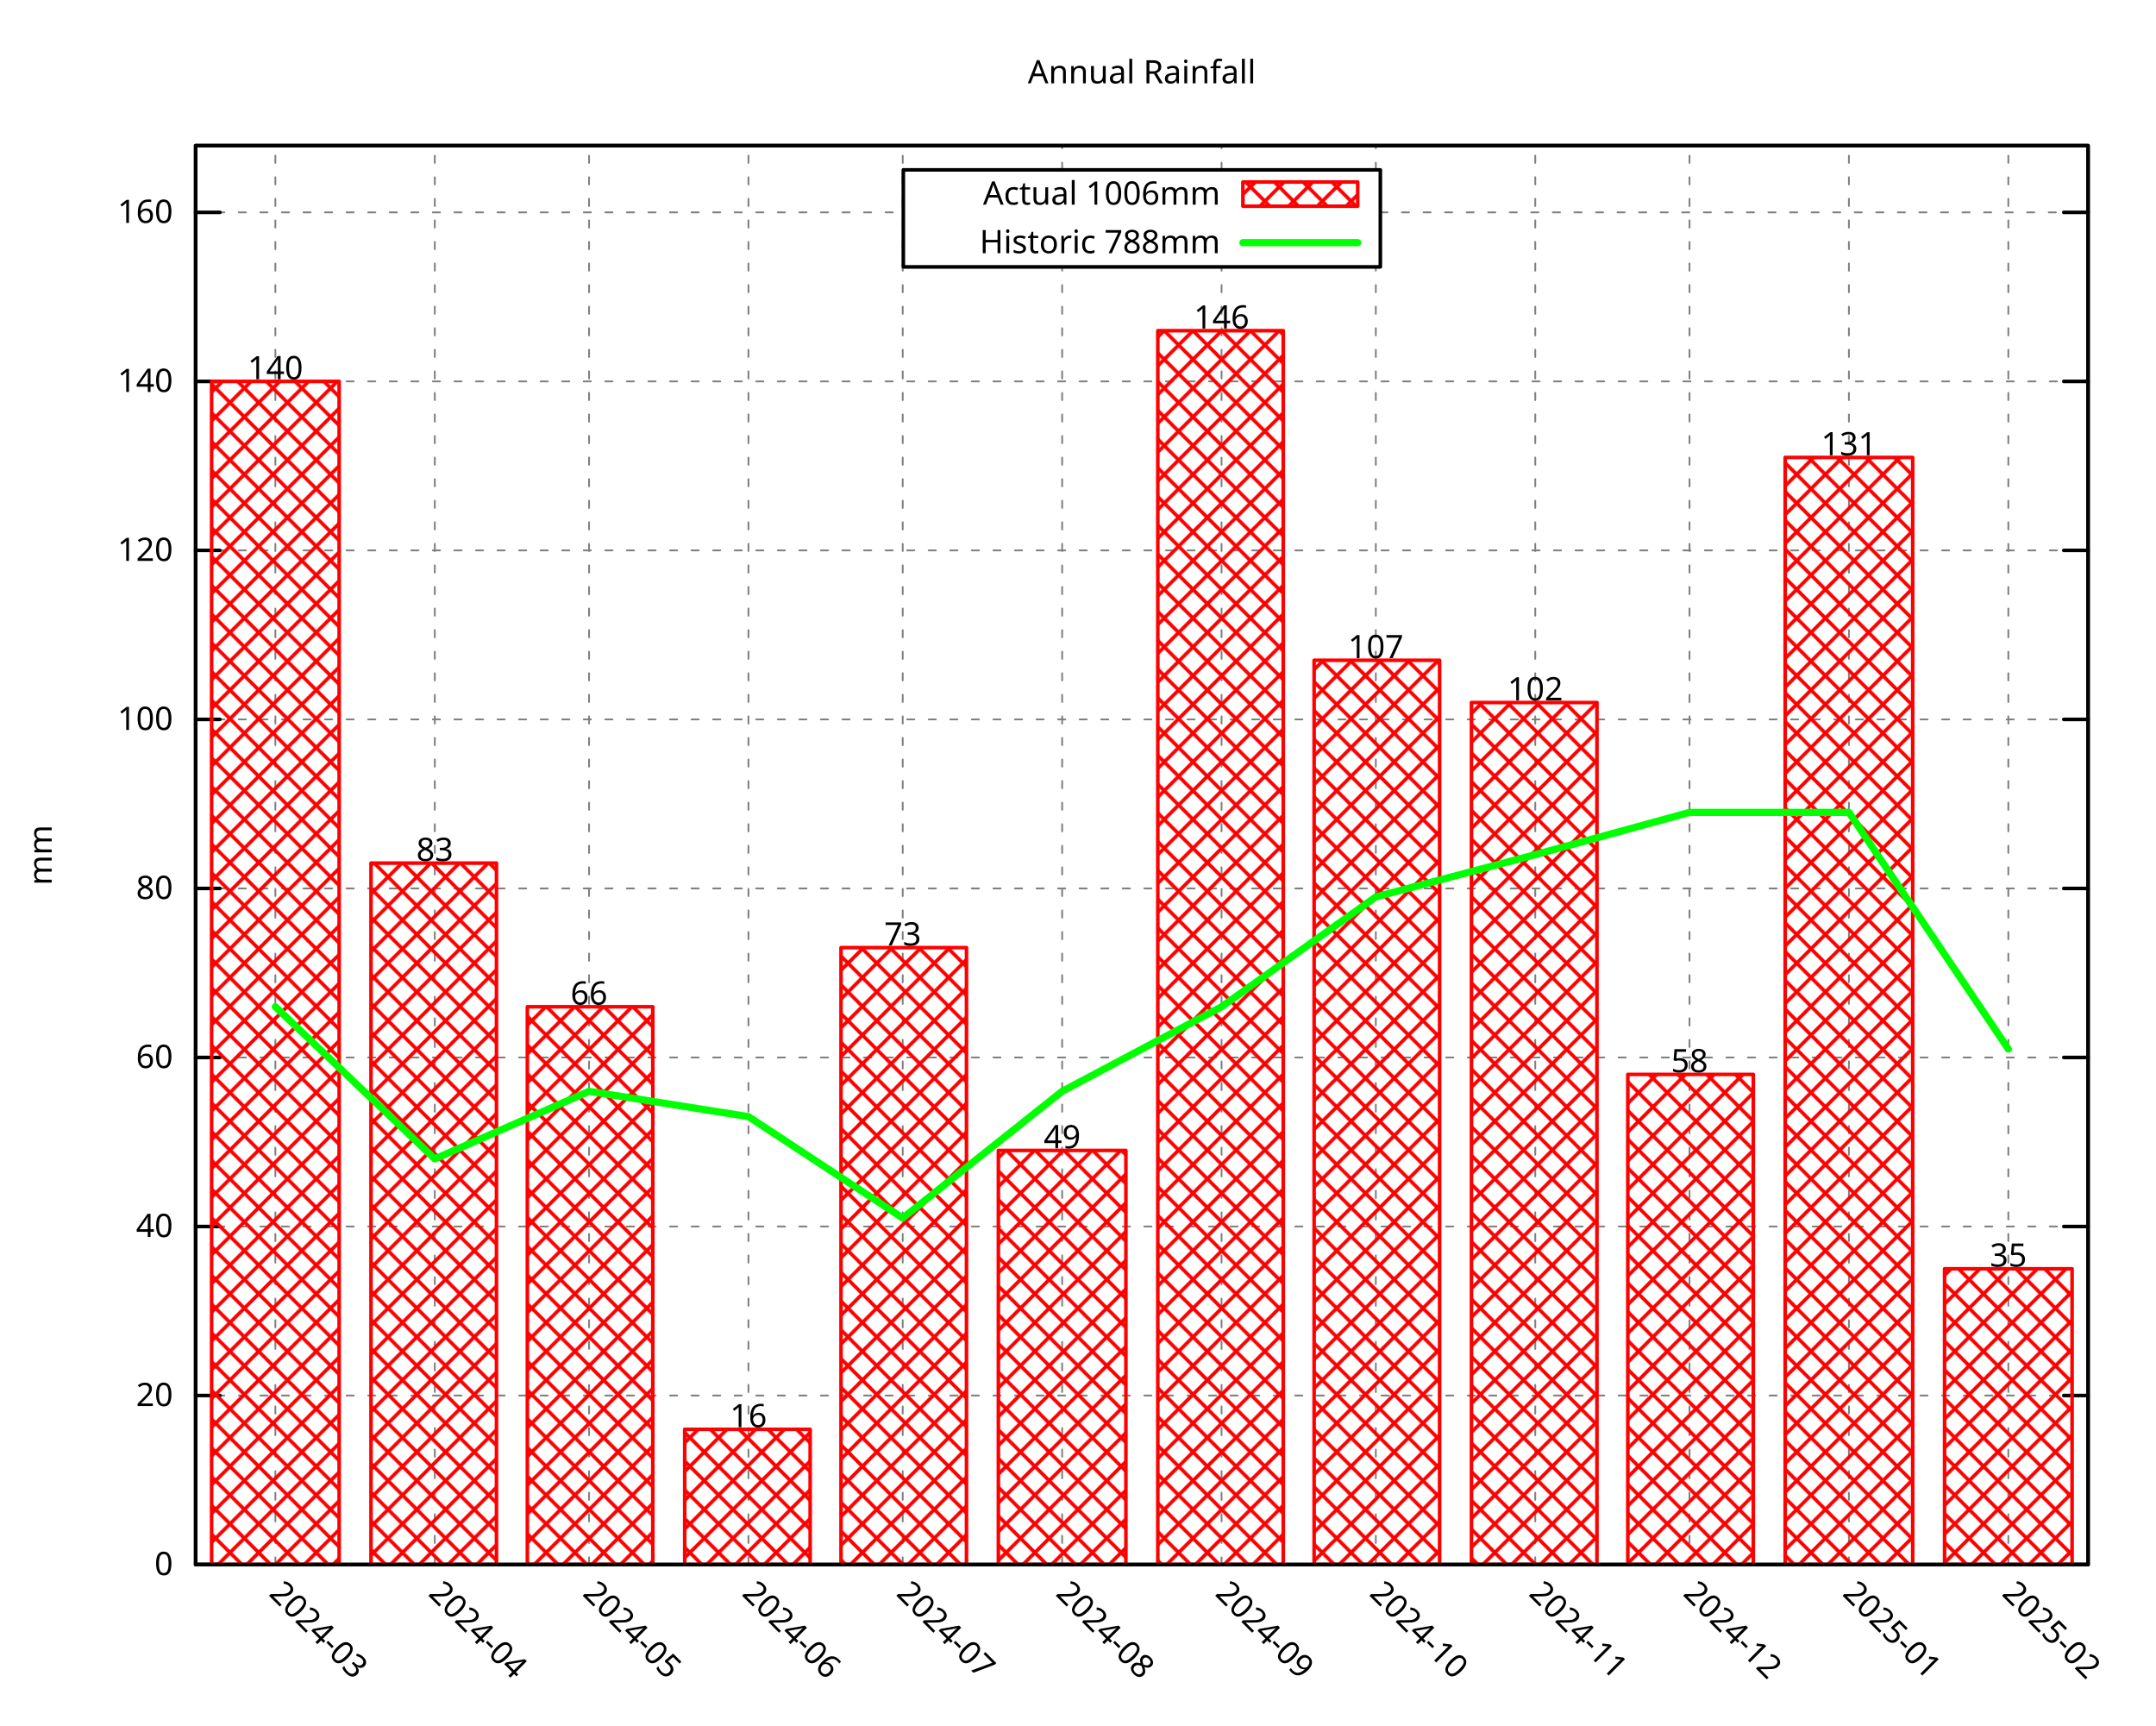
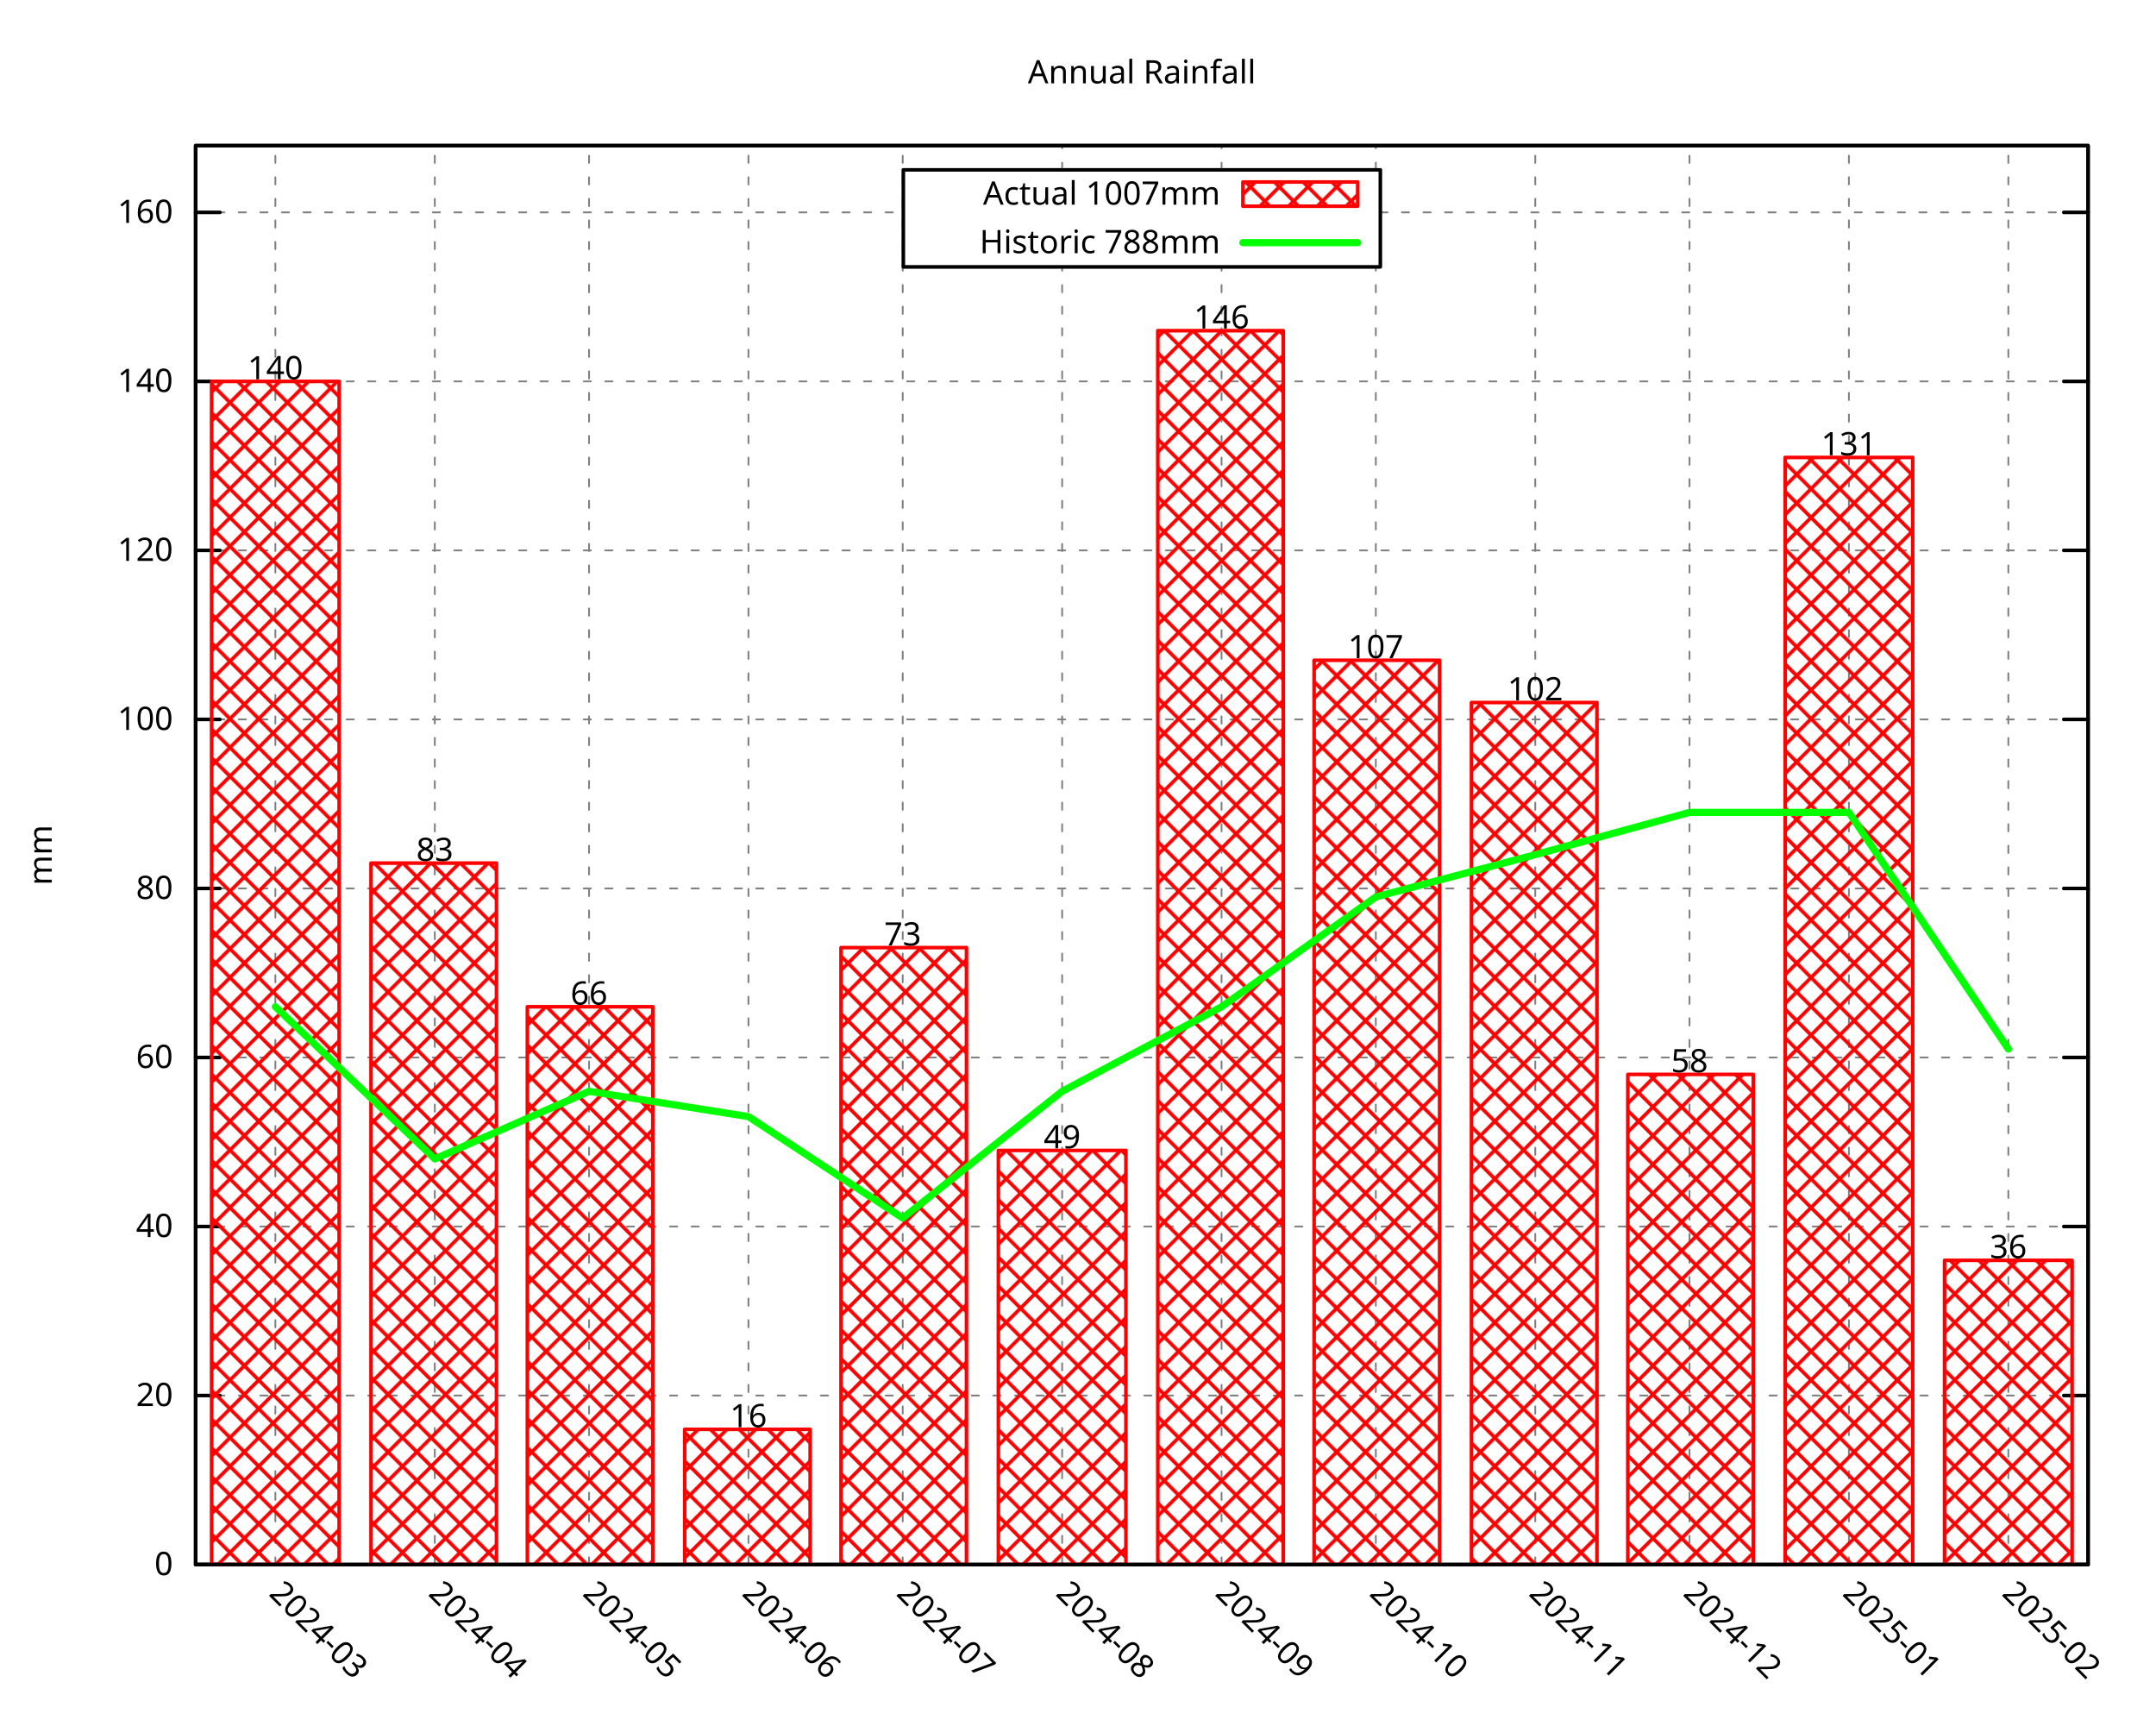
<svg xmlns="http://www.w3.org/2000/svg" xmlns:xlink="http://www.w3.org/1999/xlink" width="600" height="480" viewBox="0 0 600 480">
  <g id="gnuplot_canvas">
    <rect x="0" y="0" width="600" height="480" fill="none" />
    <defs>
      <circle id="gpDot" r="0.5" stroke-width="0.5" stroke="currentColor" />
      <path id="gpPt0" stroke-width="0.296" stroke="currentColor" d="M-1,0 h2 M0,-1 v2" />
      <path id="gpPt1" stroke-width="0.296" stroke="currentColor" d="M-1,-1 L1,1 M1,-1 L-1,1" />
      <path id="gpPt2" stroke-width="0.296" stroke="currentColor" d="M-1,0 L1,0 M0,-1 L0,1 M-1,-1 L1,1 M-1,1 L1,-1" />
      <rect id="gpPt3" stroke-width="0.296" stroke="currentColor" x="-1" y="-1" width="2" height="2" />
      <rect id="gpPt4" stroke-width="0.296" stroke="currentColor" fill="currentColor" x="-1" y="-1" width="2" height="2" />
      <circle id="gpPt5" stroke-width="0.296" stroke="currentColor" cx="0" cy="0" r="1" />
      <use xlink:href="#gpPt5" id="gpPt6" fill="currentColor" stroke="none" />
      <path id="gpPt7" stroke-width="0.296" stroke="currentColor" d="M0,-1.33 L-1.33,0.67 L1.33,0.67 z" />
      <use xlink:href="#gpPt7" id="gpPt8" fill="currentColor" stroke="none" />
      <use xlink:href="#gpPt7" id="gpPt9" stroke="currentColor" transform="rotate(180)" />
      <use xlink:href="#gpPt9" id="gpPt10" fill="currentColor" stroke="none" />
      <use xlink:href="#gpPt3" id="gpPt11" stroke="currentColor" transform="rotate(45)" />
      <use xlink:href="#gpPt11" id="gpPt12" fill="currentColor" stroke="none" />
      <path id="gpPt13" stroke-width="0.296" stroke="currentColor" d="M0,1.330 L1.265,0.411 L0.782,-1.067 L-0.782,-1.076 L-1.265,0.411 z" />
      <use xlink:href="#gpPt13" id="gpPt14" fill="currentColor" stroke="none" />
      <filter id="textbox" filterUnits="objectBoundingBox" x="0" y="0" height="1" width="1">
        <feFlood flood-color="white" flood-opacity="1" result="bgnd" />
        <feComposite in="SourceGraphic" in2="bgnd" operator="atop" />
      </filter>
      <filter id="greybox" filterUnits="objectBoundingBox" x="0" y="0" height="1" width="1">
        <feFlood flood-color="lightgrey" flood-opacity="1" result="grey" />
        <feComposite in="SourceGraphic" in2="grey" operator="atop" />
      </filter>
    </defs>
    <g fill="none" color="white" stroke="currentColor" stroke-width="1.00" stroke-linecap="round" stroke-linejoin="round">
</g>
    <g fill="none" color="black" stroke="currentColor" stroke-width="1.00" stroke-linecap="round" stroke-linejoin="round">
</g>
    <g fill="none" color="black" stroke="black" stroke-width="0.50" stroke-linecap="round" stroke-linejoin="round">
</g>
    <g fill="none" color="gray" stroke="currentColor" stroke-width="0.50" stroke-linecap="round" stroke-linejoin="round">
      <path stroke="gray" stroke-dasharray="2,4" class="gridline" d="M54.45,435.32 L581.09,435.32  " />
    </g>
    <g fill="none" color="gray" stroke="gray" stroke-width="1.00" stroke-linecap="round" stroke-linejoin="round">
</g>
    <g fill="none" color="black" stroke="currentColor" stroke-width="1.00" stroke-linecap="round" stroke-linejoin="round">
      <path stroke="black" d="M54.45,435.32 L61.20,435.32 M581.09,435.32 L574.34,435.32  " />
      <g transform="translate(48.15,438.25)" stroke="none" fill="black" font-family="Droid Sans" font-size="9.00" text-anchor="end">
        <text>
          <tspan font-family="Droid Sans"> 0</tspan>
        </text>
      </g>
    </g>
    <g fill="none" color="black" stroke="currentColor" stroke-width="1.00" stroke-linecap="round" stroke-linejoin="round">
</g>
    <g fill="none" color="black" stroke="black" stroke-width="0.50" stroke-linecap="round" stroke-linejoin="round">
</g>
    <g fill="none" color="gray" stroke="currentColor" stroke-width="0.50" stroke-linecap="round" stroke-linejoin="round">
      <path stroke="gray" stroke-dasharray="2,4" class="gridline" d="M54.45,388.29 L581.09,388.29  " />
    </g>
    <g fill="none" color="gray" stroke="gray" stroke-width="1.00" stroke-linecap="round" stroke-linejoin="round">
</g>
    <g fill="none" color="black" stroke="currentColor" stroke-width="1.00" stroke-linecap="round" stroke-linejoin="round">
      <path stroke="black" d="M54.45,388.29 L61.20,388.29 M581.09,388.29 L574.34,388.29  " />
      <g transform="translate(48.15,391.22)" stroke="none" fill="black" font-family="Droid Sans" font-size="9.00" text-anchor="end">
        <text>
          <tspan font-family="Droid Sans"> 20</tspan>
        </text>
      </g>
    </g>
    <g fill="none" color="black" stroke="currentColor" stroke-width="1.00" stroke-linecap="round" stroke-linejoin="round">
</g>
    <g fill="none" color="black" stroke="black" stroke-width="0.50" stroke-linecap="round" stroke-linejoin="round">
</g>
    <g fill="none" color="gray" stroke="currentColor" stroke-width="0.50" stroke-linecap="round" stroke-linejoin="round">
      <path stroke="gray" stroke-dasharray="2,4" class="gridline" d="M54.45,341.26 L581.09,341.26  " />
    </g>
    <g fill="none" color="gray" stroke="gray" stroke-width="1.00" stroke-linecap="round" stroke-linejoin="round">
</g>
    <g fill="none" color="black" stroke="currentColor" stroke-width="1.00" stroke-linecap="round" stroke-linejoin="round">
      <path stroke="black" d="M54.45,341.26 L61.20,341.26 M581.09,341.26 L574.34,341.26  " />
      <g transform="translate(48.15,344.19)" stroke="none" fill="black" font-family="Droid Sans" font-size="9.00" text-anchor="end">
        <text>
          <tspan font-family="Droid Sans"> 40</tspan>
        </text>
      </g>
    </g>
    <g fill="none" color="black" stroke="currentColor" stroke-width="1.00" stroke-linecap="round" stroke-linejoin="round">
</g>
    <g fill="none" color="black" stroke="black" stroke-width="0.50" stroke-linecap="round" stroke-linejoin="round">
</g>
    <g fill="none" color="gray" stroke="currentColor" stroke-width="0.50" stroke-linecap="round" stroke-linejoin="round">
      <path stroke="gray" stroke-dasharray="2,4" class="gridline" d="M54.45,294.23 L581.09,294.23  " />
    </g>
    <g fill="none" color="gray" stroke="gray" stroke-width="1.00" stroke-linecap="round" stroke-linejoin="round">
</g>
    <g fill="none" color="black" stroke="currentColor" stroke-width="1.00" stroke-linecap="round" stroke-linejoin="round">
      <path stroke="black" d="M54.45,294.23 L61.20,294.23 M581.09,294.23 L574.34,294.23  " />
      <g transform="translate(48.15,297.16)" stroke="none" fill="black" font-family="Droid Sans" font-size="9.00" text-anchor="end">
        <text>
          <tspan font-family="Droid Sans"> 60</tspan>
        </text>
      </g>
    </g>
    <g fill="none" color="black" stroke="currentColor" stroke-width="1.00" stroke-linecap="round" stroke-linejoin="round">
</g>
    <g fill="none" color="black" stroke="black" stroke-width="0.50" stroke-linecap="round" stroke-linejoin="round">
</g>
    <g fill="none" color="gray" stroke="currentColor" stroke-width="0.50" stroke-linecap="round" stroke-linejoin="round">
      <path stroke="gray" stroke-dasharray="2,4" class="gridline" d="M54.45,247.20 L581.09,247.20  " />
    </g>
    <g fill="none" color="gray" stroke="gray" stroke-width="1.00" stroke-linecap="round" stroke-linejoin="round">
</g>
    <g fill="none" color="black" stroke="currentColor" stroke-width="1.00" stroke-linecap="round" stroke-linejoin="round">
      <path stroke="black" d="M54.45,247.20 L61.20,247.20 M581.09,247.20 L574.34,247.20  " />
      <g transform="translate(48.15,250.13)" stroke="none" fill="black" font-family="Droid Sans" font-size="9.00" text-anchor="end">
        <text>
          <tspan font-family="Droid Sans"> 80</tspan>
        </text>
      </g>
    </g>
    <g fill="none" color="black" stroke="currentColor" stroke-width="1.00" stroke-linecap="round" stroke-linejoin="round">
</g>
    <g fill="none" color="black" stroke="black" stroke-width="0.50" stroke-linecap="round" stroke-linejoin="round">
</g>
    <g fill="none" color="gray" stroke="currentColor" stroke-width="0.50" stroke-linecap="round" stroke-linejoin="round">
      <path stroke="gray" stroke-dasharray="2,4" class="gridline" d="M54.45,200.17 L581.09,200.17  " />
    </g>
    <g fill="none" color="gray" stroke="gray" stroke-width="1.00" stroke-linecap="round" stroke-linejoin="round">
</g>
    <g fill="none" color="black" stroke="currentColor" stroke-width="1.00" stroke-linecap="round" stroke-linejoin="round">
      <path stroke="black" d="M54.45,200.17 L61.20,200.17 M581.09,200.17 L574.34,200.17  " />
      <g transform="translate(48.15,203.10)" stroke="none" fill="black" font-family="Droid Sans" font-size="9.00" text-anchor="end">
        <text>
          <tspan font-family="Droid Sans"> 100</tspan>
        </text>
      </g>
    </g>
    <g fill="none" color="black" stroke="currentColor" stroke-width="1.00" stroke-linecap="round" stroke-linejoin="round">
</g>
    <g fill="none" color="black" stroke="black" stroke-width="0.50" stroke-linecap="round" stroke-linejoin="round">
</g>
    <g fill="none" color="gray" stroke="currentColor" stroke-width="0.50" stroke-linecap="round" stroke-linejoin="round">
      <path stroke="gray" stroke-dasharray="2,4" class="gridline" d="M54.45,153.14 L581.09,153.14  " />
    </g>
    <g fill="none" color="gray" stroke="gray" stroke-width="1.00" stroke-linecap="round" stroke-linejoin="round">
</g>
    <g fill="none" color="black" stroke="currentColor" stroke-width="1.00" stroke-linecap="round" stroke-linejoin="round">
      <path stroke="black" d="M54.45,153.14 L61.20,153.14 M581.09,153.14 L574.34,153.14  " />
      <g transform="translate(48.15,156.07)" stroke="none" fill="black" font-family="Droid Sans" font-size="9.00" text-anchor="end">
        <text>
          <tspan font-family="Droid Sans"> 120</tspan>
        </text>
      </g>
    </g>
    <g fill="none" color="black" stroke="currentColor" stroke-width="1.00" stroke-linecap="round" stroke-linejoin="round">
</g>
    <g fill="none" color="black" stroke="black" stroke-width="0.50" stroke-linecap="round" stroke-linejoin="round">
</g>
    <g fill="none" color="gray" stroke="currentColor" stroke-width="0.50" stroke-linecap="round" stroke-linejoin="round">
      <path stroke="gray" stroke-dasharray="2,4" class="gridline" d="M54.45,106.12 L581.09,106.12  " />
    </g>
    <g fill="none" color="gray" stroke="gray" stroke-width="1.00" stroke-linecap="round" stroke-linejoin="round">
</g>
    <g fill="none" color="black" stroke="currentColor" stroke-width="1.00" stroke-linecap="round" stroke-linejoin="round">
      <path stroke="black" d="M54.45,106.12 L61.20,106.12 M581.09,106.12 L574.34,106.12  " />
      <g transform="translate(48.15,109.05)" stroke="none" fill="black" font-family="Droid Sans" font-size="9.00" text-anchor="end">
        <text>
          <tspan font-family="Droid Sans"> 140</tspan>
        </text>
      </g>
    </g>
    <g fill="none" color="black" stroke="currentColor" stroke-width="1.00" stroke-linecap="round" stroke-linejoin="round">
</g>
    <g fill="none" color="black" stroke="black" stroke-width="0.50" stroke-linecap="round" stroke-linejoin="round">
</g>
    <g fill="none" color="gray" stroke="currentColor" stroke-width="0.50" stroke-linecap="round" stroke-linejoin="round">
      <path stroke="gray" stroke-dasharray="2,4" class="gridline" d="M54.45,59.09 L251.39,59.09 M384.14,59.09 L581.09,59.09  " />
    </g>
    <g fill="none" color="gray" stroke="gray" stroke-width="1.00" stroke-linecap="round" stroke-linejoin="round">
</g>
    <g fill="none" color="black" stroke="currentColor" stroke-width="1.00" stroke-linecap="round" stroke-linejoin="round">
      <path stroke="black" d="M54.45,59.09 L61.20,59.09 M581.09,59.09 L574.34,59.09  " />
      <g transform="translate(48.15,62.02)" stroke="none" fill="black" font-family="Droid Sans" font-size="9.00" text-anchor="end">
        <text>
          <tspan font-family="Droid Sans"> 160</tspan>
        </text>
      </g>
    </g>
    <g fill="none" color="black" stroke="currentColor" stroke-width="1.00" stroke-linecap="round" stroke-linejoin="round">
</g>
    <g fill="none" color="black" stroke="black" stroke-width="0.50" stroke-linecap="round" stroke-linejoin="round">
</g>
    <g fill="none" color="gray" stroke="currentColor" stroke-width="0.50" stroke-linecap="round" stroke-linejoin="round">
      <path stroke="gray" stroke-dasharray="2,4" class="gridline" d="M76.63,435.32 L76.63,40.51  " />
    </g>
    <g fill="none" color="gray" stroke="gray" stroke-width="1.00" stroke-linecap="round" stroke-linejoin="round">
</g>
    <g fill="none" color="black" stroke="currentColor" stroke-width="1.00" stroke-linecap="round" stroke-linejoin="round">
      <path stroke="black" d="M76.63,435.32 M76.63,40.51  " />
      <g transform="translate(74.56,443.69) rotate(45.00)" stroke="none" fill="black" font-family="Droid Sans" font-size="9.00" text-anchor="start">
        <text>
          <tspan font-family="Droid Sans">2024-03</tspan>
        </text>
      </g>
    </g>
    <g fill="none" color="black" stroke="currentColor" stroke-width="1.00" stroke-linecap="round" stroke-linejoin="round">
</g>
    <g fill="none" color="black" stroke="black" stroke-width="0.50" stroke-linecap="round" stroke-linejoin="round">
</g>
    <g fill="none" color="gray" stroke="currentColor" stroke-width="0.50" stroke-linecap="round" stroke-linejoin="round">
      <path stroke="gray" stroke-dasharray="2,4" class="gridline" d="M121.00,435.32 L121.00,40.51  " />
    </g>
    <g fill="none" color="gray" stroke="gray" stroke-width="1.00" stroke-linecap="round" stroke-linejoin="round">
</g>
    <g fill="none" color="black" stroke="currentColor" stroke-width="1.00" stroke-linecap="round" stroke-linejoin="round">
      <path stroke="black" d="M121.00,435.32 M121.00,40.51  " />
      <g transform="translate(118.93,443.69) rotate(45.00)" stroke="none" fill="black" font-family="Droid Sans" font-size="9.00" text-anchor="start">
        <text>
          <tspan font-family="Droid Sans">2024-04</tspan>
        </text>
      </g>
    </g>
    <g fill="none" color="black" stroke="currentColor" stroke-width="1.00" stroke-linecap="round" stroke-linejoin="round">
</g>
    <g fill="none" color="black" stroke="black" stroke-width="0.50" stroke-linecap="round" stroke-linejoin="round">
</g>
    <g fill="none" color="gray" stroke="currentColor" stroke-width="0.50" stroke-linecap="round" stroke-linejoin="round">
      <path stroke="gray" stroke-dasharray="2,4" class="gridline" d="M163.93,435.32 L163.93,40.51  " />
    </g>
    <g fill="none" color="gray" stroke="gray" stroke-width="1.00" stroke-linecap="round" stroke-linejoin="round">
</g>
    <g fill="none" color="black" stroke="currentColor" stroke-width="1.00" stroke-linecap="round" stroke-linejoin="round">
      <path stroke="black" d="M163.93,435.32 M163.93,40.51  " />
      <g transform="translate(161.86,443.69) rotate(45.00)" stroke="none" fill="black" font-family="Droid Sans" font-size="9.00" text-anchor="start">
        <text>
          <tspan font-family="Droid Sans">2024-05</tspan>
        </text>
      </g>
    </g>
    <g fill="none" color="black" stroke="currentColor" stroke-width="1.00" stroke-linecap="round" stroke-linejoin="round">
</g>
    <g fill="none" color="black" stroke="black" stroke-width="0.50" stroke-linecap="round" stroke-linejoin="round">
</g>
    <g fill="none" color="gray" stroke="currentColor" stroke-width="0.50" stroke-linecap="round" stroke-linejoin="round">
      <path stroke="gray" stroke-dasharray="2,4" class="gridline" d="M208.29,435.32 L208.29,40.51  " />
    </g>
    <g fill="none" color="gray" stroke="gray" stroke-width="1.00" stroke-linecap="round" stroke-linejoin="round">
</g>
    <g fill="none" color="black" stroke="currentColor" stroke-width="1.00" stroke-linecap="round" stroke-linejoin="round">
      <path stroke="black" d="M208.29,435.32 M208.29,40.51  " />
      <g transform="translate(206.22,443.69) rotate(45.00)" stroke="none" fill="black" font-family="Droid Sans" font-size="9.00" text-anchor="start">
        <text>
          <tspan font-family="Droid Sans">2024-06</tspan>
        </text>
      </g>
    </g>
    <g fill="none" color="black" stroke="currentColor" stroke-width="1.00" stroke-linecap="round" stroke-linejoin="round">
</g>
    <g fill="none" color="black" stroke="black" stroke-width="0.50" stroke-linecap="round" stroke-linejoin="round">
</g>
    <g fill="none" color="gray" stroke="currentColor" stroke-width="0.50" stroke-linecap="round" stroke-linejoin="round">
      <path stroke="gray" stroke-dasharray="2,4" class="gridline" d="M251.22,435.32 L251.22,40.51  " />
    </g>
    <g fill="none" color="gray" stroke="gray" stroke-width="1.00" stroke-linecap="round" stroke-linejoin="round">
</g>
    <g fill="none" color="black" stroke="currentColor" stroke-width="1.00" stroke-linecap="round" stroke-linejoin="round">
      <path stroke="black" d="M251.22,435.32 M251.22,40.51  " />
      <g transform="translate(249.15,443.69) rotate(45.00)" stroke="none" fill="black" font-family="Droid Sans" font-size="9.00" text-anchor="start">
        <text>
          <tspan font-family="Droid Sans">2024-07</tspan>
        </text>
      </g>
    </g>
    <g fill="none" color="black" stroke="currentColor" stroke-width="1.00" stroke-linecap="round" stroke-linejoin="round">
</g>
    <g fill="none" color="black" stroke="black" stroke-width="0.50" stroke-linecap="round" stroke-linejoin="round">
</g>
    <g fill="none" color="gray" stroke="currentColor" stroke-width="0.50" stroke-linecap="round" stroke-linejoin="round">
      <path stroke="gray" stroke-dasharray="2,4" class="gridline" d="M295.59,435.32 L295.59,74.26 M295.59,47.26 L295.59,40.51  " />
    </g>
    <g fill="none" color="gray" stroke="gray" stroke-width="1.00" stroke-linecap="round" stroke-linejoin="round">
</g>
    <g fill="none" color="black" stroke="currentColor" stroke-width="1.00" stroke-linecap="round" stroke-linejoin="round">
      <path stroke="black" d="M295.59,435.32 M295.59,40.51  " />
      <g transform="translate(293.52,443.69) rotate(45.00)" stroke="none" fill="black" font-family="Droid Sans" font-size="9.00" text-anchor="start">
        <text>
          <tspan font-family="Droid Sans">2024-08</tspan>
        </text>
      </g>
    </g>
    <g fill="none" color="black" stroke="currentColor" stroke-width="1.00" stroke-linecap="round" stroke-linejoin="round">
</g>
    <g fill="none" color="black" stroke="black" stroke-width="0.50" stroke-linecap="round" stroke-linejoin="round">
</g>
    <g fill="none" color="gray" stroke="currentColor" stroke-width="0.50" stroke-linecap="round" stroke-linejoin="round">
      <path stroke="gray" stroke-dasharray="2,4" class="gridline" d="M339.95,435.32 L339.95,74.26 M339.95,47.26 L339.95,40.51  " />
    </g>
    <g fill="none" color="gray" stroke="gray" stroke-width="1.00" stroke-linecap="round" stroke-linejoin="round">
</g>
    <g fill="none" color="black" stroke="currentColor" stroke-width="1.00" stroke-linecap="round" stroke-linejoin="round">
      <path stroke="black" d="M339.95,435.32 M339.95,40.51  " />
      <g transform="translate(337.88,443.69) rotate(45.00)" stroke="none" fill="black" font-family="Droid Sans" font-size="9.00" text-anchor="start">
        <text>
          <tspan font-family="Droid Sans">2024-09</tspan>
        </text>
      </g>
    </g>
    <g fill="none" color="black" stroke="currentColor" stroke-width="1.00" stroke-linecap="round" stroke-linejoin="round">
</g>
    <g fill="none" color="black" stroke="black" stroke-width="0.50" stroke-linecap="round" stroke-linejoin="round">
</g>
    <g fill="none" color="gray" stroke="currentColor" stroke-width="0.50" stroke-linecap="round" stroke-linejoin="round">
      <path stroke="gray" stroke-dasharray="2,4" class="gridline" d="M382.88,435.32 L382.88,74.26 M382.88,47.26 L382.88,40.51  " />
    </g>
    <g fill="none" color="gray" stroke="gray" stroke-width="1.00" stroke-linecap="round" stroke-linejoin="round">
</g>
    <g fill="none" color="black" stroke="currentColor" stroke-width="1.00" stroke-linecap="round" stroke-linejoin="round">
      <path stroke="black" d="M382.88,435.32 M382.88,40.51  " />
      <g transform="translate(380.81,443.69) rotate(45.00)" stroke="none" fill="black" font-family="Droid Sans" font-size="9.00" text-anchor="start">
        <text>
          <tspan font-family="Droid Sans">2024-10</tspan>
        </text>
      </g>
    </g>
    <g fill="none" color="black" stroke="currentColor" stroke-width="1.00" stroke-linecap="round" stroke-linejoin="round">
</g>
    <g fill="none" color="black" stroke="black" stroke-width="0.50" stroke-linecap="round" stroke-linejoin="round">
</g>
    <g fill="none" color="gray" stroke="currentColor" stroke-width="0.50" stroke-linecap="round" stroke-linejoin="round">
      <path stroke="gray" stroke-dasharray="2,4" class="gridline" d="M427.25,435.32 L427.25,40.51  " />
    </g>
    <g fill="none" color="gray" stroke="gray" stroke-width="1.00" stroke-linecap="round" stroke-linejoin="round">
</g>
    <g fill="none" color="black" stroke="currentColor" stroke-width="1.00" stroke-linecap="round" stroke-linejoin="round">
      <path stroke="black" d="M427.25,435.32 M427.25,40.51  " />
      <g transform="translate(425.18,443.69) rotate(45.00)" stroke="none" fill="black" font-family="Droid Sans" font-size="9.00" text-anchor="start">
        <text>
          <tspan font-family="Droid Sans">2024-11</tspan>
        </text>
      </g>
    </g>
    <g fill="none" color="black" stroke="currentColor" stroke-width="1.00" stroke-linecap="round" stroke-linejoin="round">
</g>
    <g fill="none" color="black" stroke="black" stroke-width="0.50" stroke-linecap="round" stroke-linejoin="round">
</g>
    <g fill="none" color="gray" stroke="currentColor" stroke-width="0.50" stroke-linecap="round" stroke-linejoin="round">
      <path stroke="gray" stroke-dasharray="2,4" class="gridline" d="M470.18,435.32 L470.18,40.51  " />
    </g>
    <g fill="none" color="gray" stroke="gray" stroke-width="1.00" stroke-linecap="round" stroke-linejoin="round">
</g>
    <g fill="none" color="black" stroke="currentColor" stroke-width="1.00" stroke-linecap="round" stroke-linejoin="round">
      <path stroke="black" d="M470.18,435.32 M470.18,40.51  " />
      <g transform="translate(468.11,443.69) rotate(45.00)" stroke="none" fill="black" font-family="Droid Sans" font-size="9.00" text-anchor="start">
        <text>
          <tspan font-family="Droid Sans">2024-12</tspan>
        </text>
      </g>
    </g>
    <g fill="none" color="black" stroke="currentColor" stroke-width="1.00" stroke-linecap="round" stroke-linejoin="round">
</g>
    <g fill="none" color="black" stroke="black" stroke-width="0.50" stroke-linecap="round" stroke-linejoin="round">
</g>
    <g fill="none" color="gray" stroke="currentColor" stroke-width="0.50" stroke-linecap="round" stroke-linejoin="round">
      <path stroke="gray" stroke-dasharray="2,4" class="gridline" d="M514.54,435.32 L514.54,40.51  " />
    </g>
    <g fill="none" color="gray" stroke="gray" stroke-width="1.00" stroke-linecap="round" stroke-linejoin="round">
</g>
    <g fill="none" color="black" stroke="currentColor" stroke-width="1.00" stroke-linecap="round" stroke-linejoin="round">
      <path stroke="black" d="M514.54,435.32 M514.54,40.51  " />
      <g transform="translate(512.47,443.69) rotate(45.00)" stroke="none" fill="black" font-family="Droid Sans" font-size="9.00" text-anchor="start">
        <text>
          <tspan font-family="Droid Sans">2025-01</tspan>
        </text>
      </g>
    </g>
    <g fill="none" color="black" stroke="currentColor" stroke-width="1.00" stroke-linecap="round" stroke-linejoin="round">
</g>
    <g fill="none" color="black" stroke="black" stroke-width="0.50" stroke-linecap="round" stroke-linejoin="round">
</g>
    <g fill="none" color="gray" stroke="currentColor" stroke-width="0.50" stroke-linecap="round" stroke-linejoin="round">
      <path stroke="gray" stroke-dasharray="2,4" class="gridline" d="M558.91,435.32 L558.91,40.51  " />
    </g>
    <g fill="none" color="gray" stroke="gray" stroke-width="1.00" stroke-linecap="round" stroke-linejoin="round">
</g>
    <g fill="none" color="black" stroke="currentColor" stroke-width="1.00" stroke-linecap="round" stroke-linejoin="round">
      <path stroke="black" d="M558.91,435.32 M558.91,40.51  " />
      <g transform="translate(556.84,443.69) rotate(45.00)" stroke="none" fill="black" font-family="Droid Sans" font-size="9.00" text-anchor="start">
        <text>
          <tspan font-family="Droid Sans">2025-02</tspan>
        </text>
      </g>
    </g>
    <g fill="none" color="black" stroke="currentColor" stroke-width="1.00" stroke-linecap="round" stroke-linejoin="round">
</g>
    <g fill="none" color="black" stroke="currentColor" stroke-width="1.00" stroke-linecap="round" stroke-linejoin="round">
      <path stroke="black" d="M54.45,40.51 L54.45,435.32 L581.09,435.32 L581.09,40.51 L54.45,40.51 Z  " />
    </g>
    <g fill="none" color="black" stroke="currentColor" stroke-width="1.00" stroke-linecap="round" stroke-linejoin="round">
</g>
    <g fill="none" color="black" stroke="currentColor" stroke-width="1.00" stroke-linecap="round" stroke-linejoin="round">
      <path stroke="black" d="M251.39,74.26 L251.39,47.26 L384.14,47.26 L384.14,74.26 L251.39,74.26 Z  " />
    </g>
    <g id="gnuplot_plot_1">
      <g fill="none" color="black" stroke="currentColor" stroke-width="1.00" stroke-linecap="round" stroke-linejoin="round">
        <g transform="translate(339.59,56.94)" stroke="none" fill="black" font-family="Droid Sans" font-size="9.00" text-anchor="end">
          <text>
-             <tspan font-family="Droid Sans">Actual 1006mm</tspan>
+             <tspan font-family="Droid Sans">Actual 1007mm</tspan>
          </text>
        </g>
      </g>
      <g fill="none" color="black" stroke="currentColor" stroke-width="1.00" stroke-linecap="round" stroke-linejoin="round">
        <defs>
          <pattern id="gpPat1" patternUnits="userSpaceOnUse" x="0" y="0" width="8" height="8">
            <path style="fill:none; stroke:rgb(255,0,0)" d="M0,0 L8,8 M0,8 L8,0" />
          </pattern>
        </defs>
        <g stroke="none" shape-rendering="crispEdges">
          <polygon fill="url(#gpPat1)" points="345.89,57.38 377.84,57.38 377.84,50.63 345.89,50.63 " />
        </g>
        <path stroke="rgb(255,   0,   0)" d="M345.89,57.38 L377.84,57.38 L377.84,50.64 L345.89,50.64 L345.89,57.38 Z  " />
      </g>
      <g fill="none" color="black" stroke="currentColor" stroke-width="1.00" stroke-linecap="round" stroke-linejoin="round">
        <defs>
          <pattern id="gpPat2" patternUnits="userSpaceOnUse" x="0" y="0" width="8" height="8">
            <path style="fill:none; stroke:rgb(255,0,0)" d="M0,0 L8,8 M0,8 L8,0" />
          </pattern>
        </defs>
        <g stroke="none" shape-rendering="crispEdges">
          <polygon fill="url(#gpPat2)" points="58.89,435.32 94.39,435.32 94.39,106.11 58.89,106.11 " />
        </g>
        <path stroke="rgb(255,   0,   0)" d="M58.89,435.32 L58.89,106.12 L94.38,106.12 L94.38,435.32 L58.89,435.32 Z  " />
        <g stroke="none" shape-rendering="crispEdges">
          <polygon fill="url(#gpPat2)" points="103.25,435.32 138.18,435.32 138.18,240.14 103.25,240.14 " />
        </g>
        <path stroke="rgb(255,   0,   0)" d="M103.25,435.32 L103.25,240.15 L138.17,240.15 L138.17,435.32 L103.25,435.32 Z  " />
        <g stroke="none" shape-rendering="crispEdges">
          <polygon fill="url(#gpPat2)" points="146.76,435.32 181.68,435.32 181.68,280.11 146.76,280.11 " />
        </g>
        <path stroke="rgb(255,   0,   0)" d="M146.76,435.32 L146.76,280.12 L181.67,280.12 L181.67,435.32 L146.76,435.32 Z  " />
        <g stroke="none" shape-rendering="crispEdges">
          <polygon fill="url(#gpPat2)" points="190.55,435.32 225.47,435.32 225.47,397.69 190.55,397.69 " />
        </g>
        <path stroke="rgb(255,   0,   0)" d="M190.55,435.32 L190.55,397.70 L225.46,397.70 L225.46,435.32 L190.55,435.32 Z  " />
        <g stroke="none" shape-rendering="crispEdges">
          <polygon fill="url(#gpPat2)" points="234.05,435.32 268.98,435.32 268.98,263.65 234.05,263.65 " />
        </g>
        <path stroke="rgb(255,   0,   0)" d="M234.05,435.32 L234.05,263.66 L268.97,263.66 L268.97,435.32 L234.05,435.32 Z  " />
        <g stroke="none" shape-rendering="crispEdges">
          <polygon fill="url(#gpPat2)" points="277.84,435.32 313.34,435.32 313.34,320.09 277.84,320.09 " />
        </g>
        <path stroke="rgb(255,   0,   0)" d="M277.84,435.32 L277.84,320.10 L313.33,320.10 L313.33,435.32 L277.84,435.32 Z  " />
        <g stroke="none" shape-rendering="crispEdges">
          <polygon fill="url(#gpPat2)" points="322.21,435.32 357.13,435.32 357.13,92.00 322.21,92.00 " />
        </g>
        <path stroke="rgb(255,   0,   0)" d="M322.21,435.32 L322.21,92.01 L357.12,92.01 L357.12,435.32 L322.21,435.32 Z  " />
        <g stroke="none" shape-rendering="crispEdges">
          <polygon fill="url(#gpPat2)" points="365.71,435.32 400.64,435.32 400.64,183.70 365.71,183.70 " />
        </g>
        <path stroke="rgb(255,   0,   0)" d="M365.71,435.32 L365.71,183.71 L400.63,183.71 L400.63,435.32 L365.71,435.32 Z  " />
        <g stroke="none" shape-rendering="crispEdges">
          <polygon fill="url(#gpPat2)" points="409.50,435.32 444.43,435.32 444.43,195.46 409.50,195.46 " />
        </g>
        <path stroke="rgb(255,   0,   0)" d="M409.50,435.32 L409.50,195.47 L444.42,195.47 L444.42,435.32 L409.50,435.32 Z  " />
        <g stroke="none" shape-rendering="crispEdges">
          <polygon fill="url(#gpPat2)" points="453.01,435.32 487.94,435.32 487.94,298.93 453.01,298.93 " />
        </g>
        <path stroke="rgb(255,   0,   0)" d="M453.01,435.32 L453.01,298.94 L487.93,298.94 L487.93,435.32 L453.01,435.32 Z  " />
        <g stroke="none" shape-rendering="crispEdges">
          <polygon fill="url(#gpPat2)" points="496.80,435.32 532.30,435.32 532.30,127.27 496.80,127.27 " />
        </g>
        <path stroke="rgb(255,   0,   0)" d="M496.80,435.32 L496.80,127.28 L532.29,127.28 L532.29,435.32 L496.80,435.32 Z  " />
        <g stroke="none" shape-rendering="crispEdges">
-           <polygon fill="url(#gpPat2)" points="541.16,435.32 576.66,435.32 576.66,353.01 541.16,353.01 " />
-         </g>
-         <path stroke="rgb(255,   0,   0)" d="M541.16,435.32 L541.16,353.02 L576.65,353.02 L576.65,435.32 L541.16,435.32 Z  " />
+           <polygon fill="url(#gpPat2)" points="541.16,435.32 576.66,435.32 576.66,350.66 541.16,350.66 " />
+         </g>
+         <path stroke="rgb(255,   0,   0)" d="M541.16,435.32 L541.16,350.67 L576.65,350.67 L576.65,435.32 L541.16,435.32 Z  " />
      </g>
    </g>
    <g id="gnuplot_plot_2" fill="none">
      <g fill="none" color="black" stroke="currentColor" stroke-width="1.00" stroke-linecap="round" stroke-linejoin="round">
        <g transform="translate(76.63,105.52)" stroke="none" fill="black" font-family="Droid Sans" font-size="9.00" text-anchor="middle">
          <text>
            <tspan font-family="Droid Sans">140</tspan>
          </text>
        </g>
        <g transform="translate(121.00,239.55)" stroke="none" fill="black" font-family="Droid Sans" font-size="9.00" text-anchor="middle">
          <text>
            <tspan font-family="Droid Sans">83</tspan>
          </text>
        </g>
        <g transform="translate(163.93,279.53)" stroke="none" fill="black" font-family="Droid Sans" font-size="9.00" text-anchor="middle">
          <text>
            <tspan font-family="Droid Sans">66</tspan>
          </text>
        </g>
        <g transform="translate(208.29,397.10)" stroke="none" fill="black" font-family="Droid Sans" font-size="9.00" text-anchor="middle">
          <text>
            <tspan font-family="Droid Sans">16</tspan>
          </text>
        </g>
        <g transform="translate(251.22,263.07)" stroke="none" fill="black" font-family="Droid Sans" font-size="9.00" text-anchor="middle">
          <text>
            <tspan font-family="Droid Sans">73</tspan>
          </text>
        </g>
        <g transform="translate(295.59,319.50)" stroke="none" fill="black" font-family="Droid Sans" font-size="9.00" text-anchor="middle">
          <text>
            <tspan font-family="Droid Sans">49</tspan>
          </text>
        </g>
        <g transform="translate(339.95,91.41)" stroke="none" fill="black" font-family="Droid Sans" font-size="9.00" text-anchor="middle">
          <text>
            <tspan font-family="Droid Sans">146</tspan>
          </text>
        </g>
        <g transform="translate(382.88,183.12)" stroke="none" fill="black" font-family="Droid Sans" font-size="9.00" text-anchor="middle">
          <text>
            <tspan font-family="Droid Sans">107</tspan>
          </text>
        </g>
        <g transform="translate(427.25,194.87)" stroke="none" fill="black" font-family="Droid Sans" font-size="9.00" text-anchor="middle">
          <text>
            <tspan font-family="Droid Sans">102</tspan>
          </text>
        </g>
        <g transform="translate(470.18,298.34)" stroke="none" fill="black" font-family="Droid Sans" font-size="9.00" text-anchor="middle">
          <text>
            <tspan font-family="Droid Sans">58</tspan>
          </text>
        </g>
        <g transform="translate(514.54,126.68)" stroke="none" fill="black" font-family="Droid Sans" font-size="9.00" text-anchor="middle">
          <text>
            <tspan font-family="Droid Sans">131</tspan>
          </text>
        </g>
-         <g transform="translate(558.91,352.42)" stroke="none" fill="black" font-family="Droid Sans" font-size="9.00" text-anchor="middle">
-           <text>
-             <tspan font-family="Droid Sans">35</tspan>
+         <g transform="translate(558.91,350.07)" stroke="none" fill="black" font-family="Droid Sans" font-size="9.00" text-anchor="middle">
+           <text>
+             <tspan font-family="Droid Sans">36</tspan>
          </text>
        </g>
      </g>
    </g>
    <g id="gnuplot_plot_3">
      <g fill="none" color="white" stroke="black" stroke-width="2.00" stroke-linecap="round" stroke-linejoin="round">
</g>
      <g fill="none" color="black" stroke="currentColor" stroke-width="2.00" stroke-linecap="round" stroke-linejoin="round">
        <g transform="translate(339.59,70.44)" stroke="none" fill="black" font-family="Droid Sans" font-size="9.00" text-anchor="end">
          <text>
            <tspan font-family="Droid Sans">Historic 788mm</tspan>
          </text>
        </g>
      </g>
      <g fill="none" color="black" stroke="currentColor" stroke-width="2.00" stroke-linecap="round" stroke-linejoin="round">
        <path stroke="rgb(  0, 255,   0)" d="M345.89,67.51 L377.84,67.51 M76.63,280.12 L121.00,322.45 L163.93,303.64 L208.29,310.69 L251.22,338.91 L295.59,303.64   L339.95,280.12 L382.88,249.55 L427.25,237.80 L470.18,226.04 L514.54,226.04 L558.91,291.88  " />
      </g>
    </g>
    <g fill="none" color="black" stroke="currentColor" stroke-width="2.00" stroke-linecap="round" stroke-linejoin="round">
</g>
    <g fill="none" color="black" stroke="black" stroke-width="1.00" stroke-linecap="round" stroke-linejoin="round">
</g>
    <g fill="none" color="black" stroke="currentColor" stroke-width="1.00" stroke-linecap="round" stroke-linejoin="round">
      <path stroke="black" d="M54.45,40.51 L54.45,435.32 L581.09,435.32 L581.09,40.51 L54.45,40.51 Z  " />
      <g transform="translate(14.39,237.92) rotate(270.00)" stroke="none" fill="black" font-family="Droid Sans" font-size="9.00" text-anchor="middle">
        <text>
          <tspan font-family="Droid Sans">mm</tspan>
        </text>
      </g>
    </g>
    <g fill="none" color="black" stroke="currentColor" stroke-width="1.00" stroke-linecap="round" stroke-linejoin="round">
</g>
    <g fill="none" color="black" stroke="currentColor" stroke-width="1.00" stroke-linecap="round" stroke-linejoin="round">
      <g transform="translate(317.77,23.19)" stroke="none" fill="black" font-family="Droid Sans" font-size="9.00" text-anchor="middle">
        <text>
          <tspan font-family="Droid Sans">Annual Rainfall</tspan>
        </text>
      </g>
    </g>
    <g fill="none" color="black" stroke="currentColor" stroke-width="1.00" stroke-linecap="round" stroke-linejoin="round">
</g>
  </g>
</svg>
